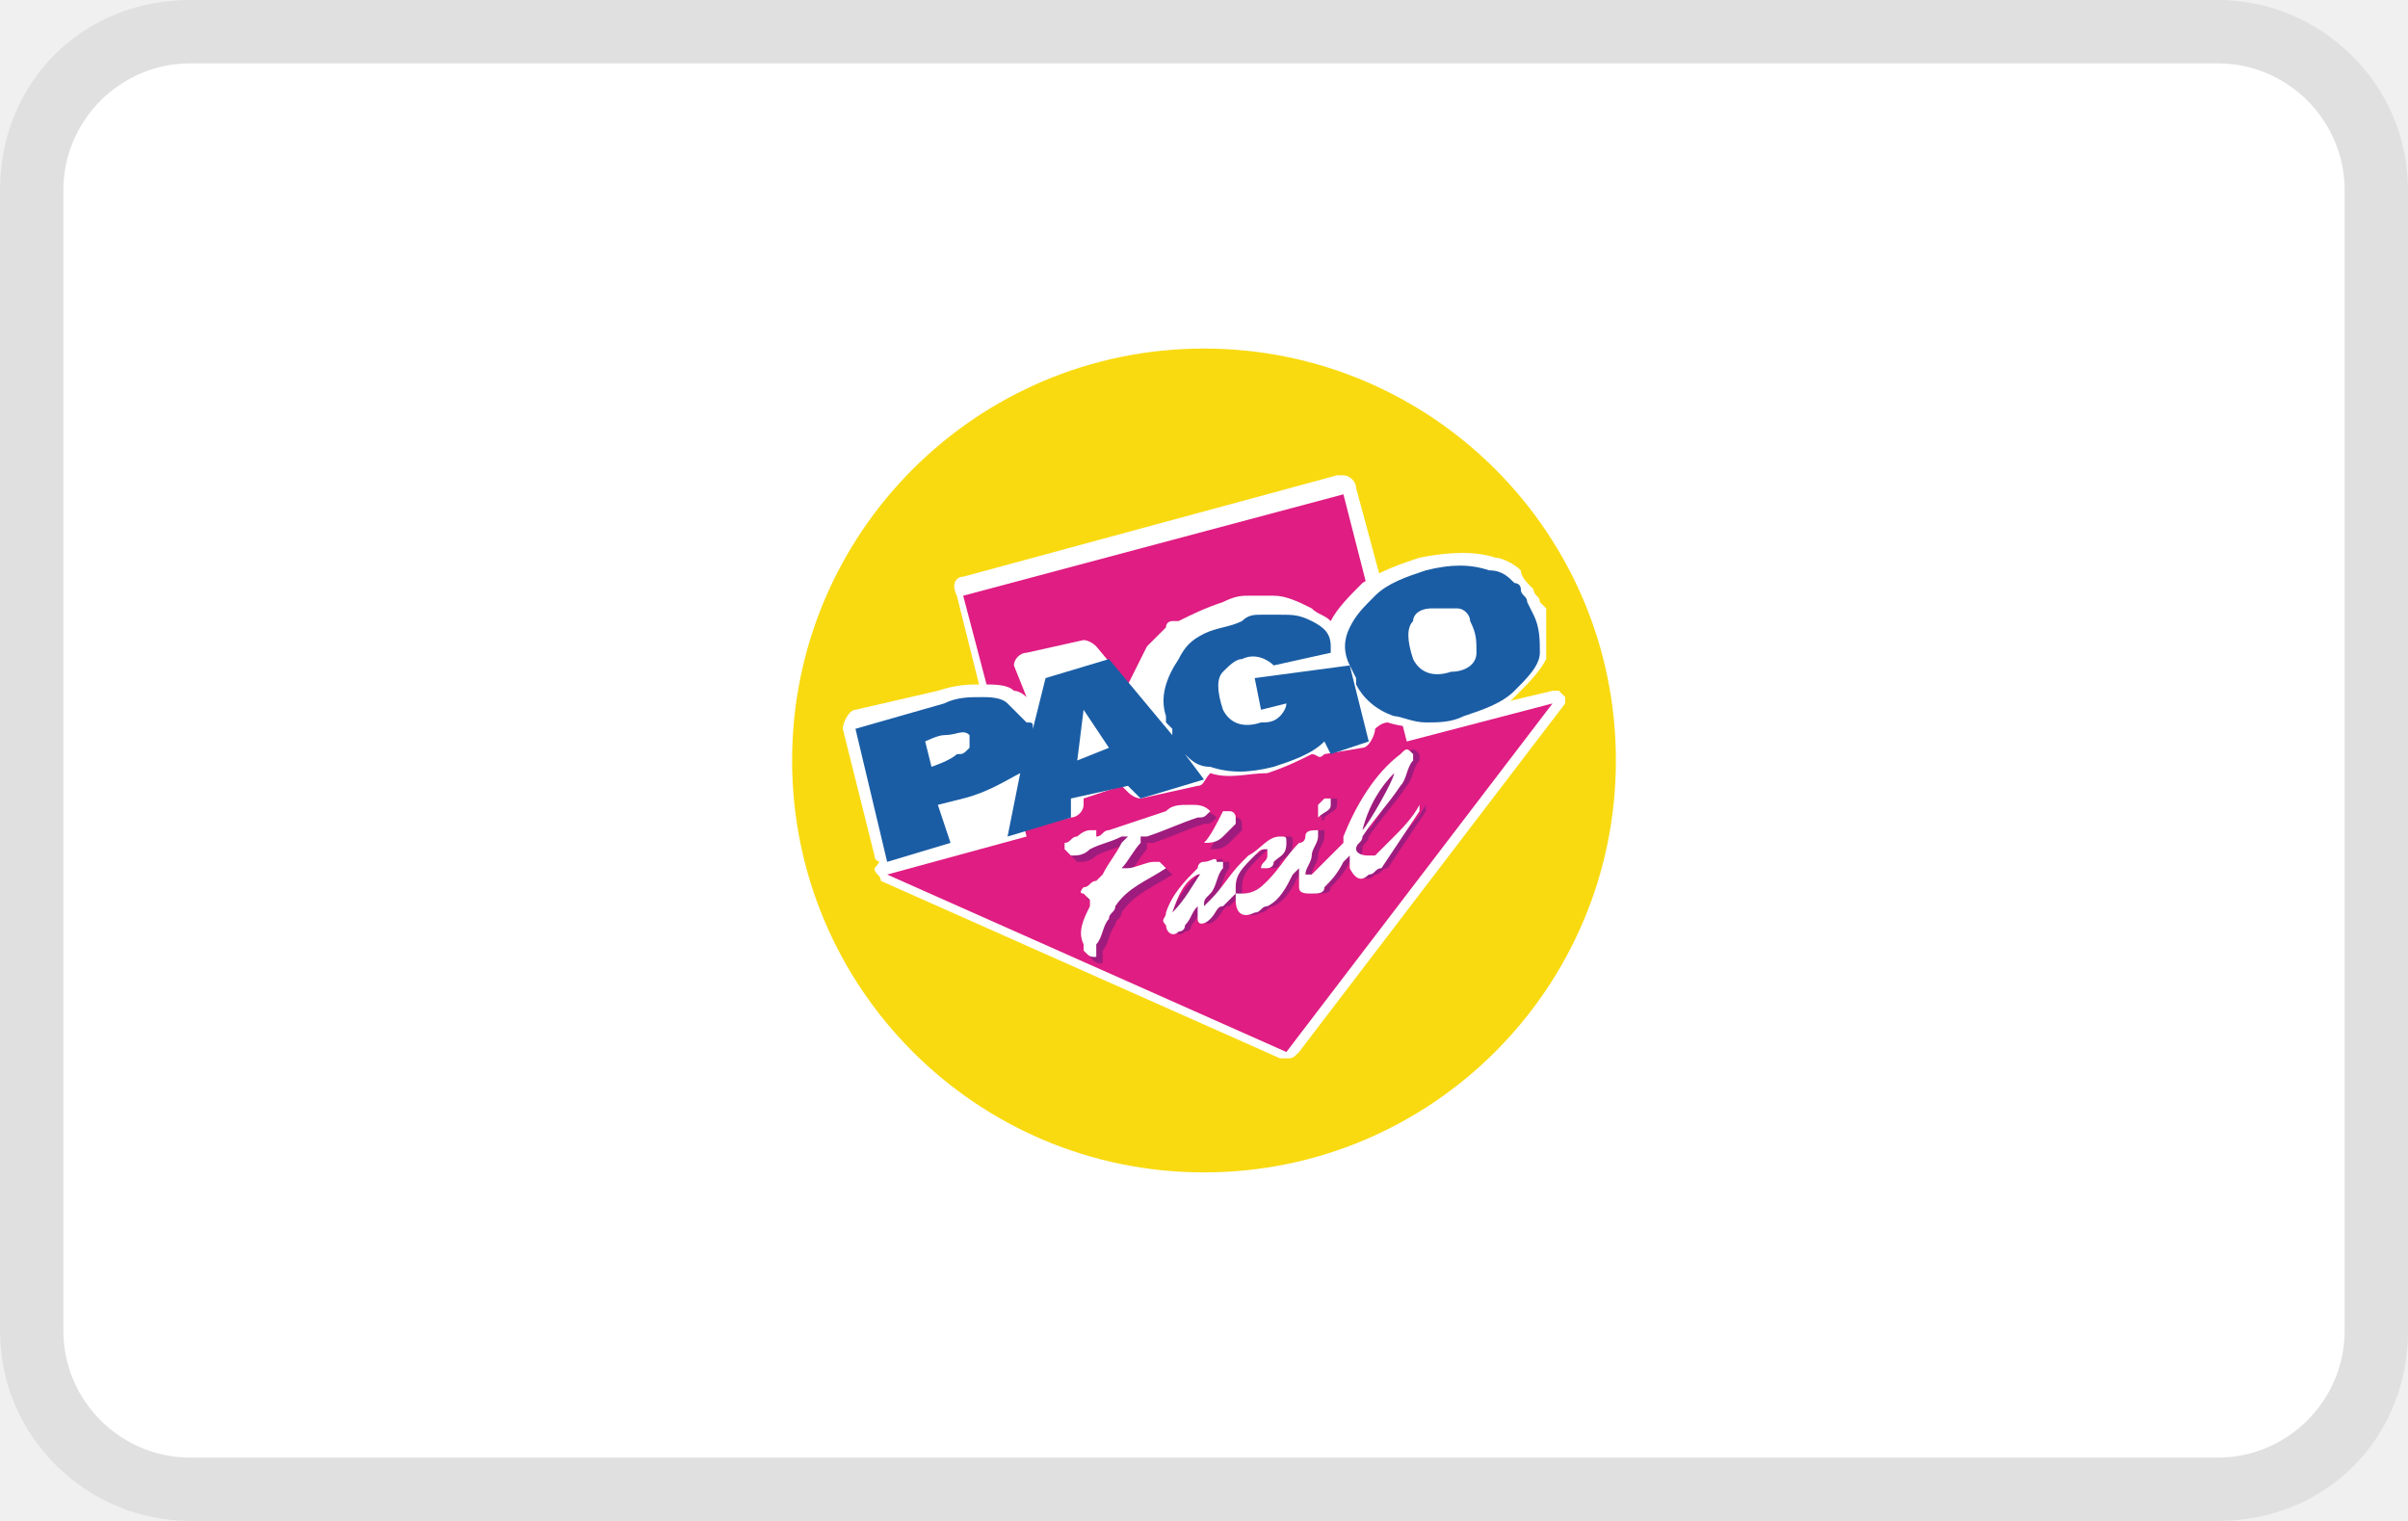
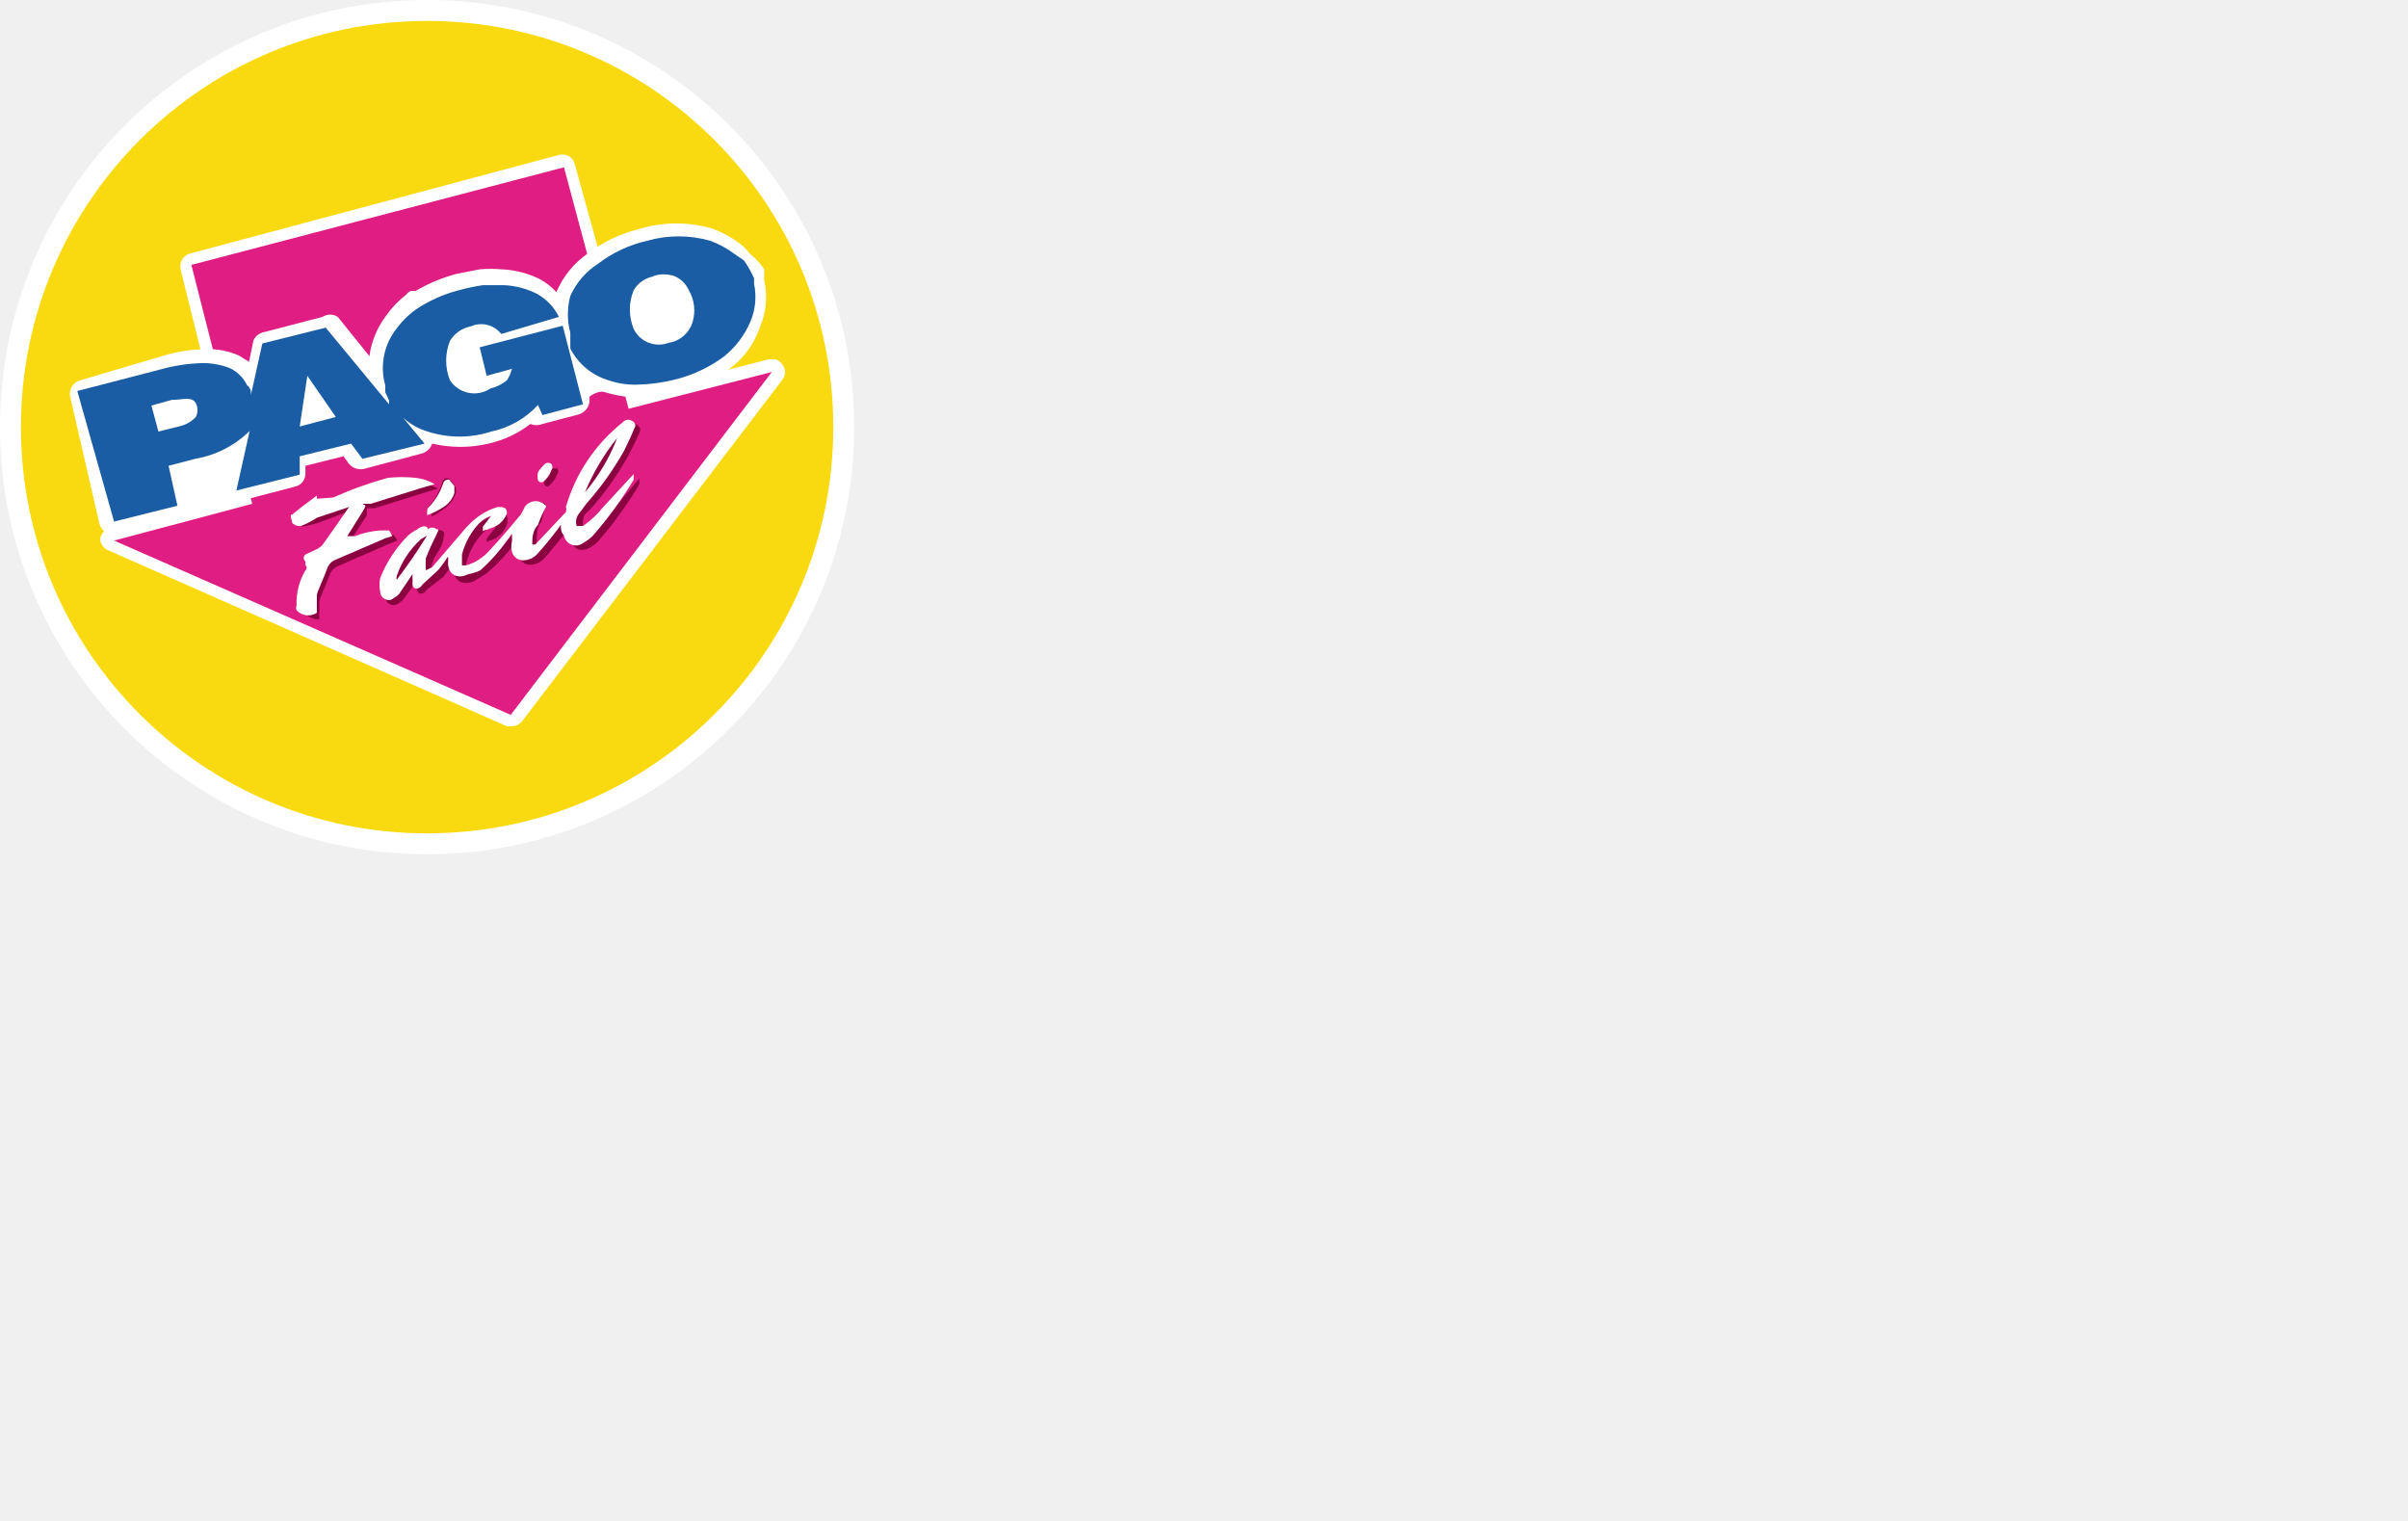
<svg xmlns="http://www.w3.org/2000/svg" width="38" height="24" viewBox="0 0 38 24" aria-labelledby="pi-pagofacil" role="img">
-   <path d="M35 0H3C1.3 0 0 1.3 0 3v18c0 1.7 1.4 3 3 3h32c1.7 0 3-1.3 3-3V3c0-1.7-1.4-3-3-3z" opacity=".07" />
-   <path fill="#fff" d="M35 1c1.1 0 2 .9 2 2v18c0 1.1-.9 2-2 2H3c-1.1 0-2-.9-2-2V3c0-1.1.9-2 2-2h32" />
-   <circle cx="19" cy="12" r="6.8" fill-rule="evenodd" clip-rule="evenodd" fill="#fff" />
-   <circle cx="19" cy="12" r="6.5" fill-rule="evenodd" clip-rule="evenodd" fill="#f9da10" />
-   <path fill="#fff" d="M24.6 10.9c-.1 0-.1 0 0 0h-.1l-2.1.5-1-3.7c0-.1-.1-.2-.2-.2h-.1l-5.9 1.6c-.1 0-.2.1-.1.3L16 13l-2 .5c-.1 0-.1.1-.2.2 0 .1.1.1.1.2l6.3 2.8h.1c.1 0 .1 0 .2-.1l4.2-5.5V11l-.1-.1z" />
-   <path fill-rule="evenodd" clip-rule="evenodd" fill="#df1d82" d="M24.5 11.1l-2.3.6-1-3.9-6 1.6 1 3.8-2.2.6 6.3 2.8 4.2-5.5z" />
-   <path fill="#fff" d="M24.4 9.7v-.1l-.1-.1c0-.1-.1-.1-.1-.2-.1-.1-.2-.2-.2-.3-.1-.1-.3-.2-.4-.2-.3-.1-.7-.1-1.2 0-.3.1-.6.2-.9.4-.2.2-.4.4-.5.6-.1-.1-.2-.1-.3-.2-.2-.1-.4-.2-.6-.2h-.4c-.1 0-.2 0-.4.1-.3.1-.5.2-.7.3h-.1s-.1 0-.1.1l-.3.3-.3.6-.5-.6c-.1-.1-.2-.1-.2-.1l-.9.2c-.1 0-.2.1-.2.2l.2.5s-.1-.1-.2-.1c-.1-.1-.3-.1-.5-.1s-.4 0-.7.1l-1.3.3c-.1 0-.2.2-.2.3l.5 2c0 .1.1.1.1.1h.2l2.8-.7c.1 0 .2-.1.2-.2v-.1l.6-.2.1.1c.1.1.2.1.2.1l.9-.2c.1 0 .1-.1.2-.2.3.1.6 0 .9 0 .3-.1.5-.2.7-.3.1 0 .1.1.2 0l.6-.1c.1 0 .2-.2.2-.3 0 0 .1-.1.2-.1.3.1.7.1 1.2 0 .3-.1.6-.2.8-.4.2-.2.4-.4.5-.6v-.7z" />
-   <path fill="#1a5da5" d="M24.2 9.7l-.1-.2c0-.1-.1-.1-.1-.2s-.1-.1-.1-.1c-.1-.1-.2-.2-.4-.2-.3-.1-.6-.1-1 0-.3.1-.6.2-.8.4-.2.2-.3.3-.4.5-.1.2-.1.4 0 .6l.1.2v.1c.1.2.3.4.6.5.1 0 .3.1.5.1s.4 0 .6-.1c.3-.1.6-.2.8-.4.2-.2.4-.4.4-.6 0-.2 0-.4-.1-.6zm-1.6-.1h.4c.1 0 .2.1.2.2.1.2.1.3.1.5s-.2.3-.4.3c-.3.1-.5 0-.6-.2-.1-.3-.1-.5 0-.6 0-.1.1-.2.3-.2z" />
-   <path fill="#1a5da5" d="M19.8 10.7l.1.5.4-.1c0 .1-.1.2-.1.2-.1.1-.2.1-.3.1-.3.1-.5 0-.6-.2-.1-.3-.1-.5 0-.6.1-.1.2-.2.3-.2.2-.1.4 0 .5.1l.9-.2v-.1c0-.2-.1-.3-.3-.4-.2-.1-.3-.1-.5-.1h-.3c-.1 0-.2 0-.3.1-.2.1-.4.1-.6.2-.2.1-.3.2-.4.4-.2.3-.3.6-.2.9v.1l.1.1v.1l-1-1.2-1 .3-.2.8c0-.1 0-.1-.1-.1l-.3-.3c-.1-.1-.3-.1-.4-.1-.2 0-.4 0-.6.1l-1.4.4.5 2.1 1-.3-.2-.6.4-.1c.4-.1.7-.3.9-.4l-.2 1 1-.3v-.3l.9-.2.2.2 1-.3-.3-.4c.1.1.2.2.4.2.3.1.6.1 1 0 .3-.1.6-.2.8-.4l.1.2.6-.2-.3-1.2-1.5.2zm-2.3 1.1l-.5.2.1-.8.4.6zm-2.8.3l-.1-.4s.2-.1.3-.1c.2 0 .3-.1.4 0v.2c-.1.1-.1.1-.2.1-.1.1-.4.2-.4.2z" />
-   <path fill="#9e1c7e" d="M21.5 13.4c0-.1.1-.1.1-.2.2-.3.4-.5.6-.8.1-.1.1-.3.2-.4v-.1c-.1-.1-.1-.1-.2 0-.4.3-.7.8-.9 1.3v.1l-.5.5h-.1c0-.1.1-.2.1-.3 0-.1.1-.2.1-.3v-.1c-.1 0-.2 0-.2.1 0 0 0 .1-.1.1-.2.2-.3.4-.5.6-.1.1-.2.2-.4.2h-.1V14c0-.2.1-.3.3-.5.1-.1.1-.1.2-.1v.1c0 .1-.1.1-.1.2h.1s.1 0 .1-.1c.1-.1.2-.1.2-.3 0-.1 0-.1-.1-.1-.2 0-.3.2-.5.3l-.1.1c-.2.2-.3.4-.5.6l-.1.1c0-.1 0-.1.1-.2s.1-.3.2-.4v-.1h-.1c0-.1-.1 0-.2 0s-.1.1-.1.1c-.2.2-.4.4-.5.7 0 .1-.1.1 0 .2 0 .1.1.2.2.1 0 0 .1 0 .1-.1.1-.1.1-.2.2-.3v-.1V14.5c0 .1.1.1.2 0s.1-.2.2-.2l.2-.2v.1c0 .2.1.3.3.2.1 0 .1-.1.2-.1.2-.1.3-.3.4-.5l.1-.1V14c0 .1.1.1.2.1s.2 0 .2-.1c.1-.1.2-.2.3-.4l.1-.1v.2c.1.2.2.2.3.1.1 0 .1-.1.2-.1l.6-.9v-.1c-.1.2-.3.4-.4.5l-.3.3h-.1c-.3.1-.2 0-.2-.1zm.6-1.2c0 .1-.4.8-.5.9.1-.3.3-.6.5-.9zm-3.5 2.3c.1-.3.2-.5.4-.6 0 0 .1 0 .1-.1-.2.2-.3.5-.5.7zM18.5 13.8s0-.1 0 0l-.1-.1h-.1c-.1 0-.3.1-.4.1h-.1c.1-.1.2-.3.3-.4v-.1h.1c.3-.1.5-.2.8-.3.1 0 .1 0 .2-.1-.1-.1-.2-.1-.3-.1-.2 0-.3 0-.4.1l-.9.3c-.1 0-.1.1-.2.1v-.1h-.1c-.1 0-.2.1-.2.1-.1 0-.1.1-.2.1v.1l.1.1c.1 0 .2 0 .3-.1.2-.1.3-.1.5-.2h.1l-.1.1c-.1.2-.2.3-.3.5l-.1.1c-.1 0-.1.1-.2.1 0 0-.1.1 0 .1l.1.1v.1c-.1.2-.2.4-.1.6v.1c.1.1.1.1.2.1v-.1-.1c.1-.1.1-.3.2-.4 0-.1.1-.1.1-.2.2-.3.5-.4.8-.6zM19.1 13.4s0 .1 0 0c0 .1 0 .1 0 0 .1 0 .2 0 .3-.1l.2-.2V13s0-.1-.1-.1h-.1c-.1.2-.2.3-.3.5z" />
-   <path fill="#9e1c7e" d="M20.9 12.9c.1-.1.2-.1.2-.2v-.1H21l-.1.1c-.1.1-.1.2 0 .2-.1 0 0 .1 0 0z" />
-   <g>
-     <path fill="#fff" d="M21.4 13.4c0-.1.1-.1.1-.2.2-.3.4-.5.6-.8.1-.1.1-.3.2-.4v-.1c-.1-.1-.1-.1-.2 0-.4.3-.7.8-.9 1.3v.1l-.5.5h-.1c0-.1.1-.2.1-.3 0-.1.1-.2.1-.3v-.1c-.1 0-.2 0-.2.1 0 0 0 .1-.1.1-.2.2-.3.4-.5.6-.1.1-.2.2-.4.2h-.1V14c0-.2.1-.3.3-.5.1-.1.1-.1.2-.1v.1c0 .1-.1.1-.1.2h.1s.1 0 .1-.1c.1-.1.2-.1.2-.3 0-.1 0-.1-.1-.1-.2 0-.3.2-.5.3l-.1.1c-.2.2-.3.4-.5.6l-.1.1c0-.1 0-.1.1-.2s.1-.3.2-.4v-.1h-.1c0-.1-.1 0-.2 0s-.1.1-.1.1c-.2.2-.4.4-.5.7 0 .1-.1.1 0 .2 0 .1.1.2.2.1 0 0 .1 0 .1-.1.1-.1.1-.2.2-.3v-.1V14.5c0 .1.1.1.2 0s.1-.2.2-.2l.2-.2v.1c0 .2.1.3.3.2.1 0 .1-.1.2-.1.2-.1.3-.3.4-.5l.1-.1V14c0 .1.1.1.2.1s.2 0 .2-.1c.1-.1.2-.2.3-.4l.1-.1v.2c.1.2.2.2.3.1.1 0 .1-.1.2-.1l.6-.9v-.1c-.1.2-.3.4-.4.5l-.3.3h-.1c-.2 0-.2-.1-.2-.1zm.6-1.2c0 .1-.4.8-.5.9.1-.4.3-.7.5-.9zm-3.5 2.2c.1-.3.2-.5.4-.6 0 0 .1 0 .1-.1-.2.3-.3.5-.5.7zM18.4 13.7l-.1-.1h-.1c-.1 0-.3.1-.4.1h-.1c.1-.1.2-.3.3-.4v-.1h.1c.3-.1.5-.2.8-.3.1 0 .1 0 .2-.1-.1-.1-.2-.1-.3-.1-.2 0-.3 0-.4.1l-.9.3c-.1 0-.1.1-.2.1v-.1h-.1c-.1 0-.2.1-.2.1-.1 0-.1.1-.2.1v.1l.1.1c.1 0 .2 0 .3-.1.2-.1.3-.1.5-.2h.1l-.1.1c-.1.2-.2.3-.3.5l-.1.1c-.1 0-.1.1-.2.1 0 0-.1.1 0 .1l.1.1v.1c-.1.2-.2.4-.1.6v.1c.1.1.1.1.2.1V15v-.1c.1-.1.1-.3.2-.4 0-.1.1-.1.1-.2.2-.3.5-.4.8-.6 0 .1 0 0 0 0zM19 13.3c0 .1 0 .1 0 0 0 .1 0 .1 0 0 .1 0 .2 0 .3-.1l.2-.2v-.1s0-.1-.1-.1h-.1c-.1.2-.2.4-.3.5z" />
-     <path fill="#fff" d="M20.8 12.9s.1 0 0 0c.1-.1.2-.1.2-.2v-.1h-.1l-.1.1v.2z" />
+   <defs>
+     <style>
+       .cls-1 {
+         isolation: isolate;
+       }
+ 
+       .cls-2 {
+         fill: #fff;
+       }
+ 
+       .cls-3 {
+         fill: #f9da10;
+       }
+ 
+       .cls-4 {
+         fill: #df1d82;
+         fill-rule: evenodd;
+       }
+ 
+       .cls-5 {
+         fill: #1a5da5;
+       }
+ 
+       .cls-6 {
+         mix-blend-mode: multiply;
+       }
+ 
+       .cls-7 {
+         fill: #9e1c7e;
+       }
+     </style>
+   </defs>
+   <g class="cls-1">
+     <g data-name="Capa 2">
+       <g data-name="Capa 1">
+         <g>
+           <circle class="cls-2" cx="6.74" cy="6.74" r="6.74" />
+           <g>
+             <circle class="cls-3" cx="6.74" cy="6.74" r="6.41" />
+             <g>
+               <path class="cls-2" d="M12.24,5.67h-.11l-2.06.53-1-3.61a.19.19,0,0,0-.19-.15H8.84L3,4a.21.21,0,0,0-.15.25L3.73,7.8l-2,.53a.22.22,0,0,0-.15.18v0a.21.21,0,0,0,.12.17L8,11.46l.08,0a.21.21,0,0,0,.16-.08L12.34,6a.21.21,0,0,0,.05-.13A.23.23,0,0,0,12.24,5.67Z" />
+               <polygon class="cls-4" points="12.17 5.87 12.18 5.87 9.92 6.45 8.9 2.64 3.02 4.18 3.98 7.95 1.8 8.53 1.8 8.53 1.8 8.53 8.06 11.28 12.18 5.87 12.17 5.87" />
+               <path class="cls-2" d="M12.06,4.43h0l0-.08s0,0,0,0l0-.1A1.1,1.1,0,0,0,11.83,4a.81.81,0,0,0-.16-.16h0a1.72,1.72,0,0,0-.42-.23,2,2,0,0,0-1.15,0,2.26,2.26,0,0,0-.84.4,1.41,1.41,0,0,0-.48.6v0a1,1,0,0,0-.25-.2,1.49,1.49,0,0,0-.61-.16,2,2,0,0,0-.35,0l-.36.07a2.59,2.59,0,0,0-.65.27l-.07,0a.16.16,0,0,0-.08.06A1.57,1.57,0,0,0,6.08,5a1.34,1.34,0,0,0-.25.62L5.33,5A.22.22,0,0,0,5.09,5l-.92.24A.23.23,0,0,0,4,5.37l-.07.34-.16-.1a1.19,1.19,0,0,0-.53-.1,2.45,2.45,0,0,0-.65.1L1.27,6a.22.22,0,0,0-.16.27l.46,2a.26.26,0,0,0,.11.14.28.28,0,0,0,.12,0h.06l2.79-.73a.21.21,0,0,0,.17-.19l0-.14.6-.15.08.11a.24.24,0,0,0,.24.09l.9-.24A.24.24,0,0,0,6.82,7V7a1.94,1.94,0,0,0,.89,0,1.69,1.69,0,0,0,.66-.31h0a.25.25,0,0,0,.19,0l.57-.15a.24.24,0,0,0,.17-.28s.14-.11.25-.07a2,2,0,0,0,1.15,0,2.18,2.18,0,0,0,.84-.39A1.38,1.38,0,0,0,12,5.14,1.16,1.16,0,0,0,12.06,4.43Z" />
+               <g>
+                 <path class="cls-5" d="M11.9,4.48l0-.09-.05-.1a1.42,1.42,0,0,0-.11-.18L11.58,4a1.46,1.46,0,0,0-.37-.2,1.81,1.81,0,0,0-1,0,2,2,0,0,0-.77.36A1.18,1.18,0,0,0,9,4.67a1.12,1.12,0,0,0,0,.58L9,5.42,9,5.5H9a1,1,0,0,0,.6.5,1.29,1.29,0,0,0,.45.07,2.76,2.76,0,0,0,.6-.08,2.19,2.19,0,0,0,.77-.36,1.42,1.42,0,0,0,.42-.55A1,1,0,0,0,11.9,4.48Zm-1.6-.12a.51.51,0,0,1,.35,0,.43.43,0,0,1,.22.22.63.63,0,0,1,.06.5.47.47,0,0,1-.38.33A.44.44,0,0,1,10,5.19a.8.8,0,0,1,0-.61.46.46,0,0,1,.32-.22Z" />
+                 <path class="cls-5" d="M7.57,5.48l.11.45.4-.11A.63.63,0,0,1,8,6a.64.64,0,0,1-.26.13A.46.46,0,0,1,7.1,6a.84.84,0,0,1,0-.62.49.49,0,0,1,.33-.23.4.4,0,0,1,.48.12l0,0L8.82,5l0,0a.84.84,0,0,0-.34-.36,1.26,1.26,0,0,0-.53-.14H7.62a3,3,0,0,0-.34.07,2.21,2.21,0,0,0-.6.24,1.31,1.31,0,0,0-.41.36,1,1,0,0,0-.19.91l0,.11.06.13a.21.21,0,0,0,0,.06l-1-1.21-1,.25-.18.81c0-.06,0-.1-.06-.15a.59.59,0,0,0-.27-.27,1.15,1.15,0,0,0-.44-.08,2.64,2.64,0,0,0-.62.09l-1.35.35L1.8,8.23l1-.25-.14-.63.42-.11a1.61,1.61,0,0,0,.86-.44l-.21.94,1-.25,0-.29L5.54,7l.18.24L6.7,7l-.34-.41a1,1,0,0,0,.39.22,1.62,1.62,0,0,0,1,0,1.38,1.38,0,0,0,.74-.42l.07.16.64-.17L8.88,5.14ZM5.3,6.58l-.57.15.12-.8Zm-2.8.23L2.39,6.4l.32-.09c.18,0,.31-.06.38.05a.24.24,0,0,1,0,.22.5.5,0,0,1-.23.14Z" />
+               </g>
+               <g class="cls-6">
+                 <path class="cls-7" d="M9.21,8.17c0-.06.09-.11.13-.16a4.75,4.75,0,0,0,.58-.83c.05-.1.13-.25.17-.35a.08.08,0,0,0,0-.09c-.06-.07-.11-.07-.19,0A2.68,2.68,0,0,0,9,8a.2.2,0,0,1,0,.08l-.48.51a.1.1,0,0,1-.05,0s0,0,0,0,0,0,0-.05v0c0-.11,0-.22.08-.32A2.44,2.44,0,0,1,8.6,8s0-.06,0-.06-.17,0-.22.11,0,.09-.07.13l-.48.55A.82.82,0,0,1,7.44,9c-.05,0-.07,0-.08,0a.41.41,0,0,1,0-.11,1,1,0,0,1,.26-.48.53.53,0,0,1,.19-.13.06.06,0,0,1,0,.06,1.83,1.83,0,0,0-.13.16s0,0,0,.05,0,0,0,0l.13-.05a.4.4,0,0,0,.2-.26c0-.09,0-.14-.12-.14h0a1,1,0,0,0-.47.28s0,.07-.08.1L6.87,9l-.08.08V9a1.39,1.39,0,0,1,.06-.19C6.9,8.72,7,8.6,7,8.47a.08.08,0,0,0,0-.08.12.12,0,0,0-.15,0c0-.07-.1-.05-.16,0l-.14.11a1.67,1.67,0,0,0-.47.7.43.43,0,0,0,0,.22.13.13,0,0,0,.21.1.27.27,0,0,0,.08-.07,2.82,2.82,0,0,0,.21-.31s0,0,0-.05h0a.07.07,0,0,0,0,.05.76.76,0,0,0,0,.16c0,.08.1.1.16,0L7,9.1l.16-.22a.31.31,0,0,0,0,.1c0,.18.13.27.32.19l.18-.11A2.4,2.4,0,0,0,8.1,8.6l.09-.11a.6.6,0,0,0,0,.12.32.32,0,0,0,0,.17.18.18,0,0,0,.2.13.3.3,0,0,0,.2-.1c.1-.11.19-.23.29-.35L9,8.36a.94.94,0,0,0,0,.16c.06.15.16.2.31.12a.49.49,0,0,0,.14-.11,6.28,6.28,0,0,0,.64-.89s0-.06,0-.09l0,0-.44.52a1.47,1.47,0,0,1-.31.3c-.06,0-.09,0-.11,0A.24.24,0,0,1,9.21,8.17ZM9.82,7a3,3,0,0,1-.51.86A3.55,3.55,0,0,1,9.82,7ZM6.33,9.22h0a.13.13,0,0,1,0-.06,1.4,1.4,0,0,1,.38-.58l.09-.06v0A5.23,5.23,0,0,1,6.33,9.22Z" />
+                 <path class="cls-7" d="M6.27,8.53a.47.47,0,0,0-.06-.09l-.06,0h-.1a2,2,0,0,0-.41.09l-.11,0v0l.26-.4c0-.06,0-.07,0-.11l.12,0,.8-.25.2-.06,0,0,0,0a.81.81,0,0,0-.31-.1,2.2,2.2,0,0,0-.44,0,6.28,6.28,0,0,0-.86.31l-.18.09,0-.06-.07,0L4.84,8l-.16.13s0,.07,0,.12a.12.12,0,0,0,.14.05,1.47,1.47,0,0,0,.28-.08l.48-.18h.06l-.08.1c-.11.16-.22.31-.32.47a.24.24,0,0,1-.11.09L5,8.8a.07.07,0,0,0,0,.11L5,9a.05.05,0,0,1,0,.08,1.16,1.16,0,0,0-.15.55s0,.06,0,.08a.26.26,0,0,0,.19.06.61.61,0,0,1,0-.14s0-.1,0-.14.11-.27.16-.41a.23.23,0,0,1,.14-.15l.78-.34Z" />
+                 <path class="cls-7" d="M6.81,8.15s0,0,0,0a0,0,0,0,0,0,0,1,1,0,0,0,.22-.14.45.45,0,0,0,.16-.22.16.16,0,0,0,0-.1,1,1,0,0,0-.08-.11.07.07,0,0,0-.12,0,1.09,1.09,0,0,1-.22.41S6.82,8.13,6.81,8.15Z" />
+                 <path class="cls-7" d="M8.64,7.68l0,0a.4.4,0,0,0,.15-.19.07.07,0,0,0,0-.1s-.06,0-.09,0a.43.43,0,0,0-.11.12.65.65,0,0,0,0,.13A.06.06,0,0,0,8.64,7.68Z" />
+               </g>
+               <g>
+                 <path class="cls-2" d="M9.14,8.1l.12-.16a4.81,4.81,0,0,0,.59-.83c.05-.1.12-.25.16-.35a.07.07,0,0,0,0-.09.12.12,0,0,0-.19,0A2.64,2.64,0,0,0,8.93,8a.12.12,0,0,1,0,.08l-.48.51a.1.1,0,0,1-.05,0s0,0,0,0a.07.07,0,0,1,0,0v0c0-.1,0-.21.09-.31a1.85,1.85,0,0,1,.13-.29s0,0,0,0A.21.21,0,0,0,8.28,8a.83.83,0,0,1-.07.13c-.15.18-.31.37-.48.55a.77.77,0,0,1-.37.24s-.07,0-.07,0V8.75a1.13,1.13,0,0,1,.26-.48.46.46,0,0,1,.2-.13.07.07,0,0,1,0,0l-.13.17s0,0,0,.05,0,0,.06,0l.13-.05A.38.38,0,0,0,8,8.1C8,8,7.94,8,7.85,8h0a1.06,1.06,0,0,0-.46.29s-.06.06-.09.1l-.48.56L6.72,9s0,0,0,0a1.33,1.33,0,0,1,0-.19c.05-.13.11-.26.17-.38s0-.06,0-.08a.11.11,0,0,0-.14,0c0-.07-.11-.05-.16,0a.78.78,0,0,0-.15.1A2,2,0,0,0,6,9.12a.54.54,0,0,0,0,.22c0,.1.13.17.21.1a.31.31,0,0,0,.09-.07l.21-.31a.11.11,0,0,0,0-.05h0s0,0,0,.05l0,.16c0,.08.1.1.16,0L6.91,9a1.77,1.77,0,0,0,.16-.22.38.38,0,0,1,0,.1c0,.18.14.27.32.18A.77.77,0,0,0,7.58,9,2.8,2.8,0,0,0,8,8.53l.08-.11c0,.05,0,.08,0,.12a.33.33,0,0,0,0,.17.18.18,0,0,0,.2.13.3.3,0,0,0,.2-.1c.1-.11.2-.23.29-.35a.76.76,0,0,0,.08-.11c0,.06,0,.12.05.17a.19.19,0,0,0,.3.12.83.83,0,0,0,.15-.11A6.21,6.21,0,0,0,10,7.57s0-.06,0-.09l0,0L9.52,8a1.52,1.52,0,0,1-.32.3s-.09,0-.1,0A.21.21,0,0,1,9.14,8.1Zm.6-1.19a3,3,0,0,1-.51.86A3.55,3.55,0,0,1,9.74,6.91ZM6.26,9.15h0a.13.13,0,0,1,0-.06,1.4,1.4,0,0,1,.38-.58l.1-.06v0A8.29,8.29,0,0,1,6.26,9.15Z" />
+                 <path class="cls-2" d="M6.19,8.46a.41.41,0,0,0-.05-.09l-.07,0H6a1.37,1.37,0,0,0-.4.09l-.12,0s0,0,0,0,.17-.27.25-.4,0-.07,0-.11l.12,0,.8-.25.21-.06,0,0,0,0a.76.76,0,0,0-.3-.1,2.12,2.12,0,0,0-.44,0,5.84,5.84,0,0,0-.86.31L5,7.87l0-.07L5,7.82,4.76,8l-.15.12c-.05,0,0,.08,0,.13a.16.16,0,0,0,.14.05A1.29,1.29,0,0,0,5,8.17L5.51,8l0,0h0a.86.86,0,0,0-.07.1l-.33.47a.28.28,0,0,1-.1.09l-.19.09a.07.07,0,0,0,0,.11l0,.06a.05.05,0,0,1,0,.08,1,1,0,0,0-.14.55.11.11,0,0,0,0,.08A.25.25,0,0,0,5,9.67c0-.05,0-.1,0-.14s0-.1,0-.14.11-.27.16-.41a.23.23,0,0,1,.14-.15l.79-.34Z" />
+                 <path class="cls-2" d="M6.74,8.08s0,0,0,.05h0A1.28,1.28,0,0,0,7,8a.41.41,0,0,0,.17-.22s0-.07,0-.11l-.08-.1A.08.08,0,0,0,7,7.61,1,1,0,0,1,6.77,8,.09.09,0,0,0,6.74,8.08Z" />
+                 <path class="cls-2" d="M8.56,7.61l0,0a.38.38,0,0,0,.14-.19.08.08,0,0,0,0-.1.08.08,0,0,0-.1,0,.69.69,0,0,0-.11.13.31.31,0,0,0,0,.13S8.51,7.62,8.56,7.61Z" />
+               </g>
+             </g>
+           </g>
+         </g>
+       </g>
+     </g>
  </g>
</svg>
